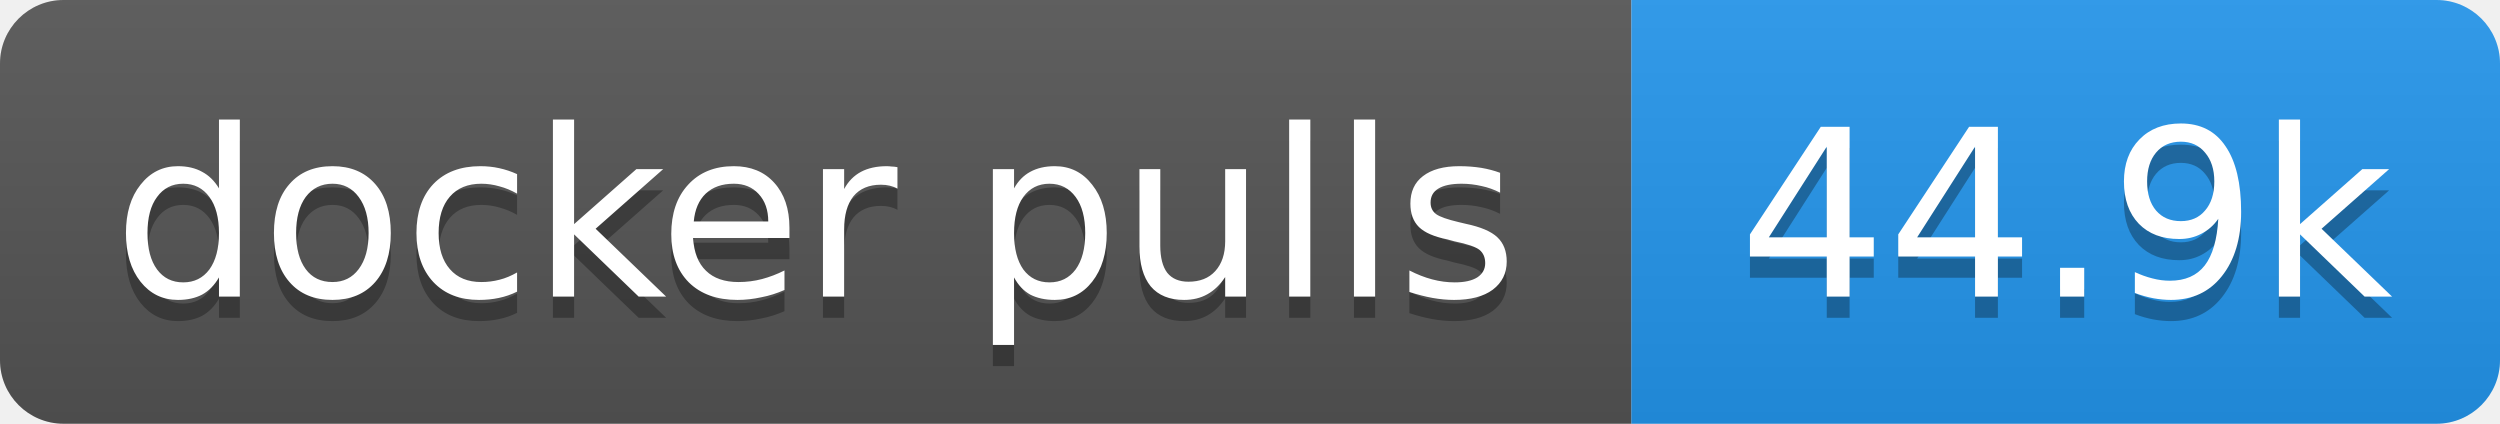
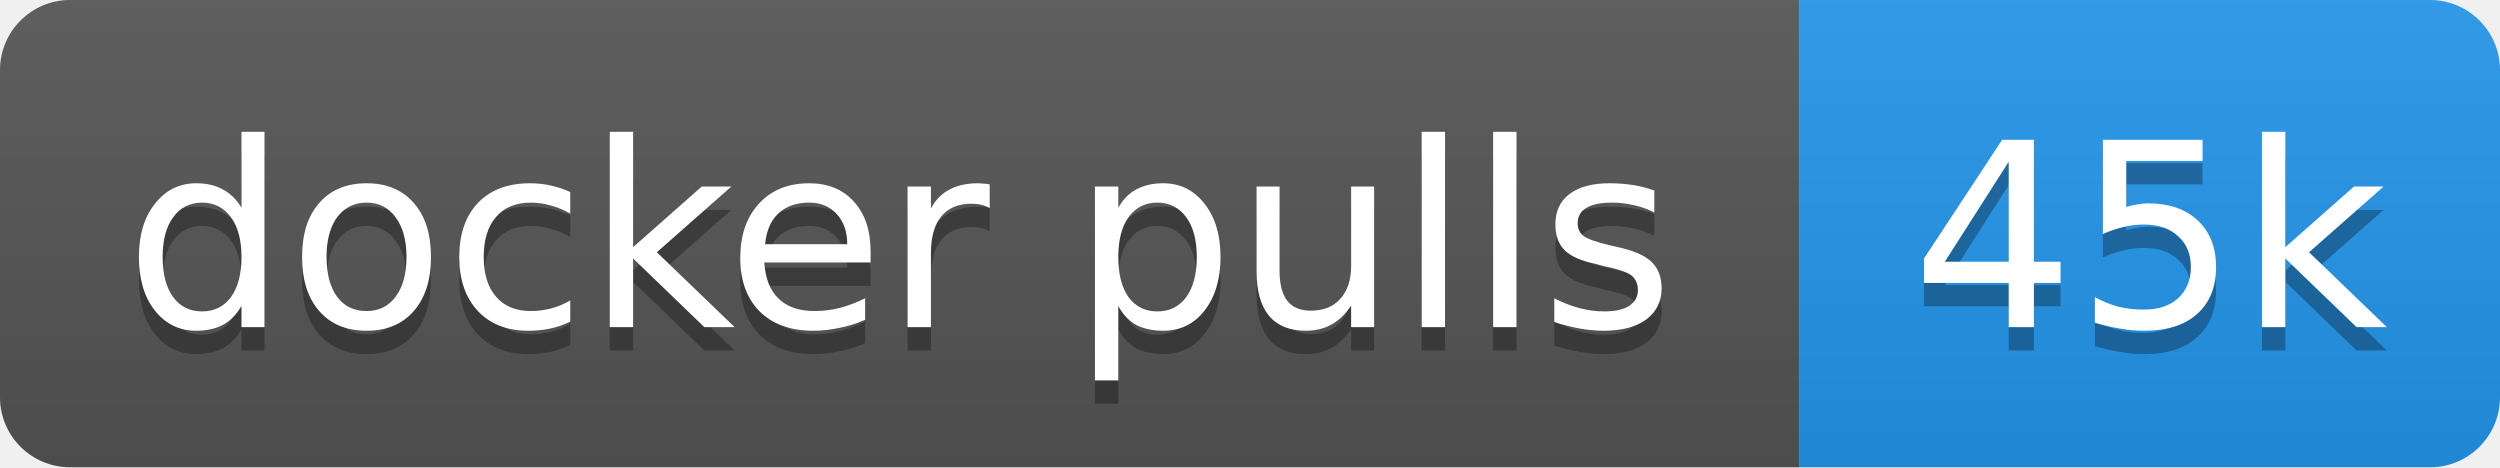
- <svg xmlns="http://www.w3.org/2000/svg" width="118" height="20" role="img" aria-label="docker pulls: 44.9k">
+ <svg xmlns="http://www.w3.org/2000/svg" width="107" height="20" role="img" aria-label="docker pulls: 45k">
  <linearGradient id="s" x2="0" y2="100%">
    <stop offset="0" stop-color="#bbb" stop-opacity=".1" />
    <stop offset="1" stop-opacity=".1" />
  </linearGradient>
  <clipPath id="r">
-     <rect width="118" height="20" rx="3" fill="#fff" />
+     <rect width="107" height="20" rx="3" fill="#fff" />
  </clipPath>
  <g clip-path="url(#r)">
    <rect width="77" height="20" fill="#555" />
-     <rect x="77" width="41" height="20" fill="#2496ed" />
-     <rect width="118" height="20" fill="url(#s)" />
+     <rect x="77" width="30" height="20" fill="#2496ed" />
+     <rect width="107" height="20" fill="url(#s)" />
  </g>
  <g fill="#fff" text-anchor="middle" font-family="Verdana,Geneva,DejaVu Sans,sans-serif" text-rendering="geometricPrecision" font-size="11">
    <text aria-hidden="true" x="38.5" y="15" fill="#010101" fill-opacity=".3" textLength="66.5">docker pulls</text>
-     <text aria-hidden="true" x="97.5" y="15" fill="#010101" fill-opacity=".3" textLength="31.4">44.9k</text>
+     <text aria-hidden="true" x="92" y="15" fill="#010101" fill-opacity=".3" textLength="20.4">45k</text>
    <text x="38.5" y="14" textLength="66.5">docker pulls</text>
-     <text x="97.5" y="14" textLength="31.4">44.9k</text>
+     <text x="92" y="14" textLength="20.4">45k</text>
  </g>
</svg>
